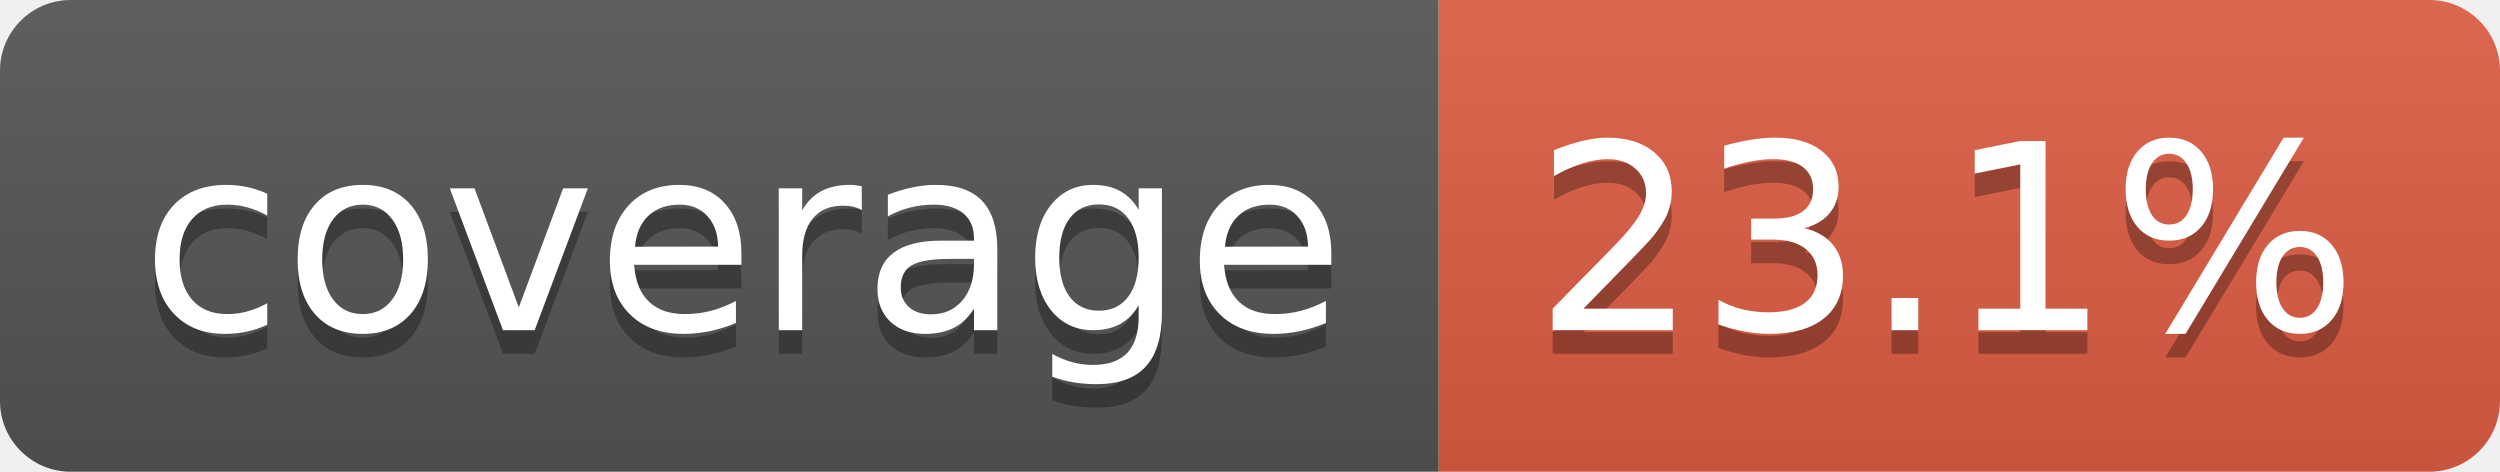
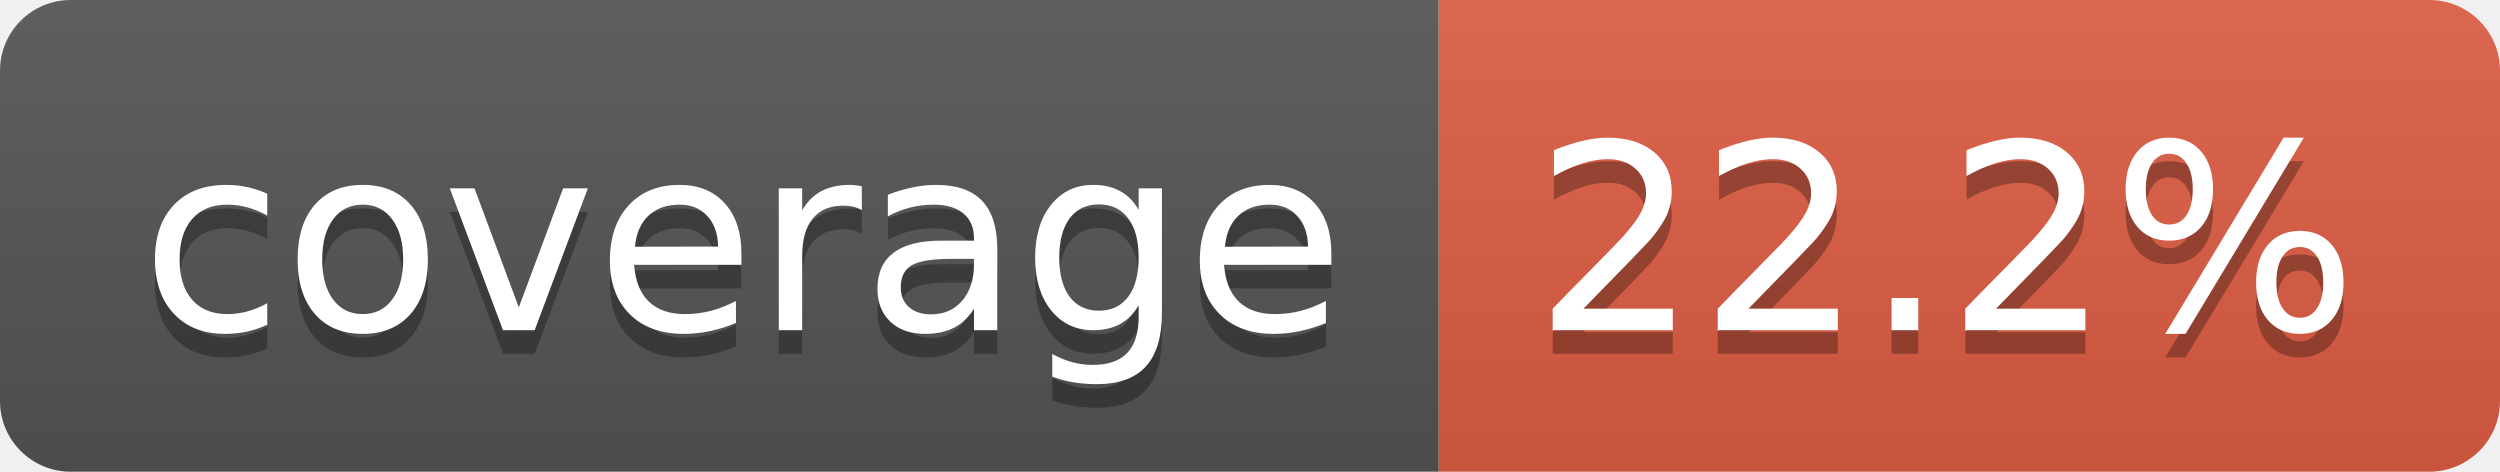
- <svg xmlns="http://www.w3.org/2000/svg" width="106" height="20" role="img" aria-label="coverage: 23.1%">
+ <svg xmlns="http://www.w3.org/2000/svg" width="106" height="20" role="img" aria-label="coverage: 22.2%">
  <linearGradient id="s" x2="0" y2="100%">
    <stop offset="0" stop-color="#bbb" stop-opacity=".1" />
    <stop offset="1" stop-opacity=".1" />
  </linearGradient>
  <clipPath id="r">
    <rect width="106" height="20" rx="3" fill="#fff" />
  </clipPath>
  <g clip-path="url(#r)">
    <rect width="61" height="20" fill="#555" />
    <rect x="61" width="45" height="20" fill="#e05d44" />
    <rect width="106" height="20" fill="url(#s)" />
  </g>
  <g fill="#fff" text-anchor="middle" font-family="Verdana,Geneva,DejaVu Sans,sans-serif" text-rendering="geometricPrecision" font-size="110">
    <text aria-hidden="true" x="315" y="150" fill="#010101" fill-opacity=".3" transform="scale(.1)" textLength="510">coverage</text>
    <text x="315" y="140" transform="scale(.1)" fill="#fff" textLength="510">coverage</text>
-     <text aria-hidden="true" x="825" y="150" fill="#010101" fill-opacity=".3" transform="scale(.1)" textLength="350">23.1%</text>
-     <text x="825" y="140" transform="scale(.1)" fill="#fff" textLength="350">23.1%</text>
+     <text aria-hidden="true" x="825" y="150" fill="#010101" fill-opacity=".3" transform="scale(.1)" textLength="350">22.2%</text>
+     <text x="825" y="140" transform="scale(.1)" fill="#fff" textLength="350">22.2%</text>
  </g>
</svg>
